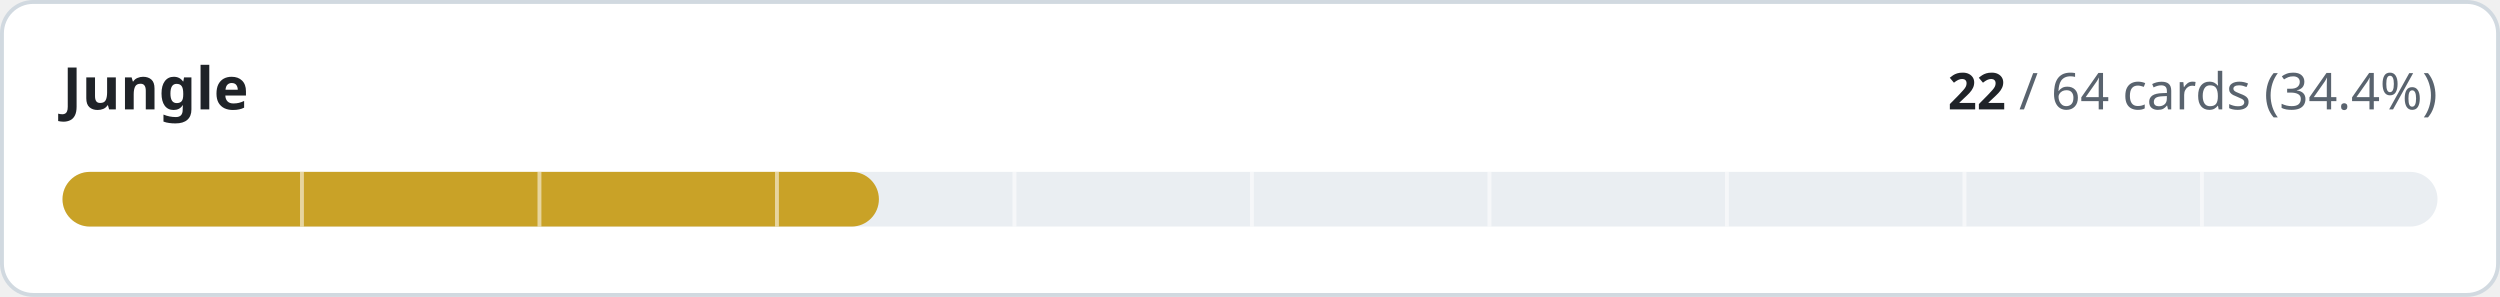
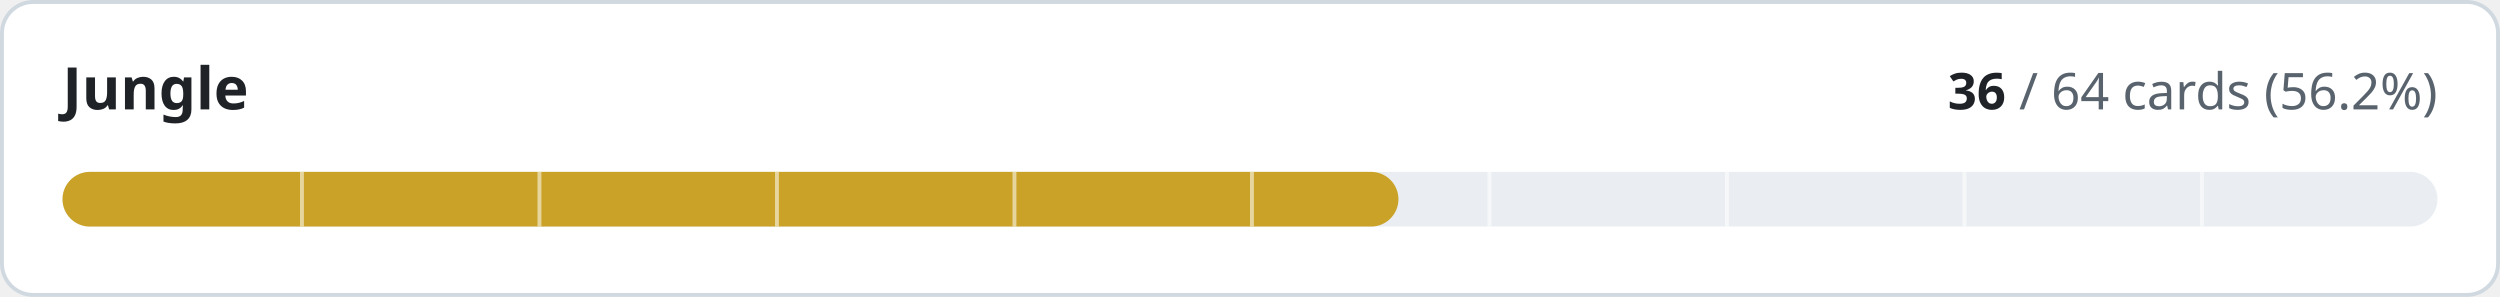
- <svg xmlns="http://www.w3.org/2000/svg" width="640" height="76" viewBox="0 0 640 76" role="img" aria-label="Jungle: 22 of 64 cards implemented">
+ <svg xmlns="http://www.w3.org/2000/svg" width="640" height="76" viewBox="0 0 640 76" role="img" aria-label="Jungle: 36 of 64 cards implemented">
  <style>
.t{fill:#1f2328}.m{fill:#59636e}.trk{fill:#eaeef2}.bd{stroke:#d1d9e0}.bg{fill:#ffffff}
@media (prefers-color-scheme:dark){.t{fill:#f0f6fc}.m{fill:#9198a1}.trk{fill:#262c36}.bd{stroke:#3d444d}.bg{fill:#0d1117}}
text{font-family:-apple-system,BlinkMacSystemFont,'Segoe UI','Noto Sans',Helvetica,Arial,sans-serif;font-variant-numeric:tabular-nums}
</style>
  <rect class="bg bd" x="0.5" y="0.5" width="639" height="75" rx="8" stroke-width="1" />
  <text class="t" x="16" y="28" font-size="15" font-weight="600">Jungle</text>
  <text class="m" x="624" y="28" font-size="13" text-anchor="end">
-     <tspan class="t" font-weight="600">22</tspan> / 64 cards (34.4%)</text>
+     <tspan class="t" font-weight="600">36</tspan> / 64 cards (56.2%)</text>
  <rect class="trk" x="16" y="44" width="608" height="14" rx="7" />
-   <rect x="16" y="44" width="209.0" height="14" rx="7" fill="#c9a227" />
+   <rect x="16" y="44" width="342.0" height="14" rx="7" fill="#c9a227" />
  <rect x="76.8" y="44" width="1" height="14" class="bg" opacity="0.55" />
  <rect x="137.6" y="44" width="1" height="14" class="bg" opacity="0.55" />
  <rect x="198.4" y="44" width="1" height="14" class="bg" opacity="0.55" />
  <rect x="259.2" y="44" width="1" height="14" class="bg" opacity="0.55" />
  <rect x="320.0" y="44" width="1" height="14" class="bg" opacity="0.55" />
  <rect x="380.8" y="44" width="1" height="14" class="bg" opacity="0.55" />
  <rect x="441.6" y="44" width="1" height="14" class="bg" opacity="0.55" />
  <rect x="502.4" y="44" width="1" height="14" class="bg" opacity="0.55" />
  <rect x="563.2" y="44" width="1" height="14" class="bg" opacity="0.55" />
</svg>
